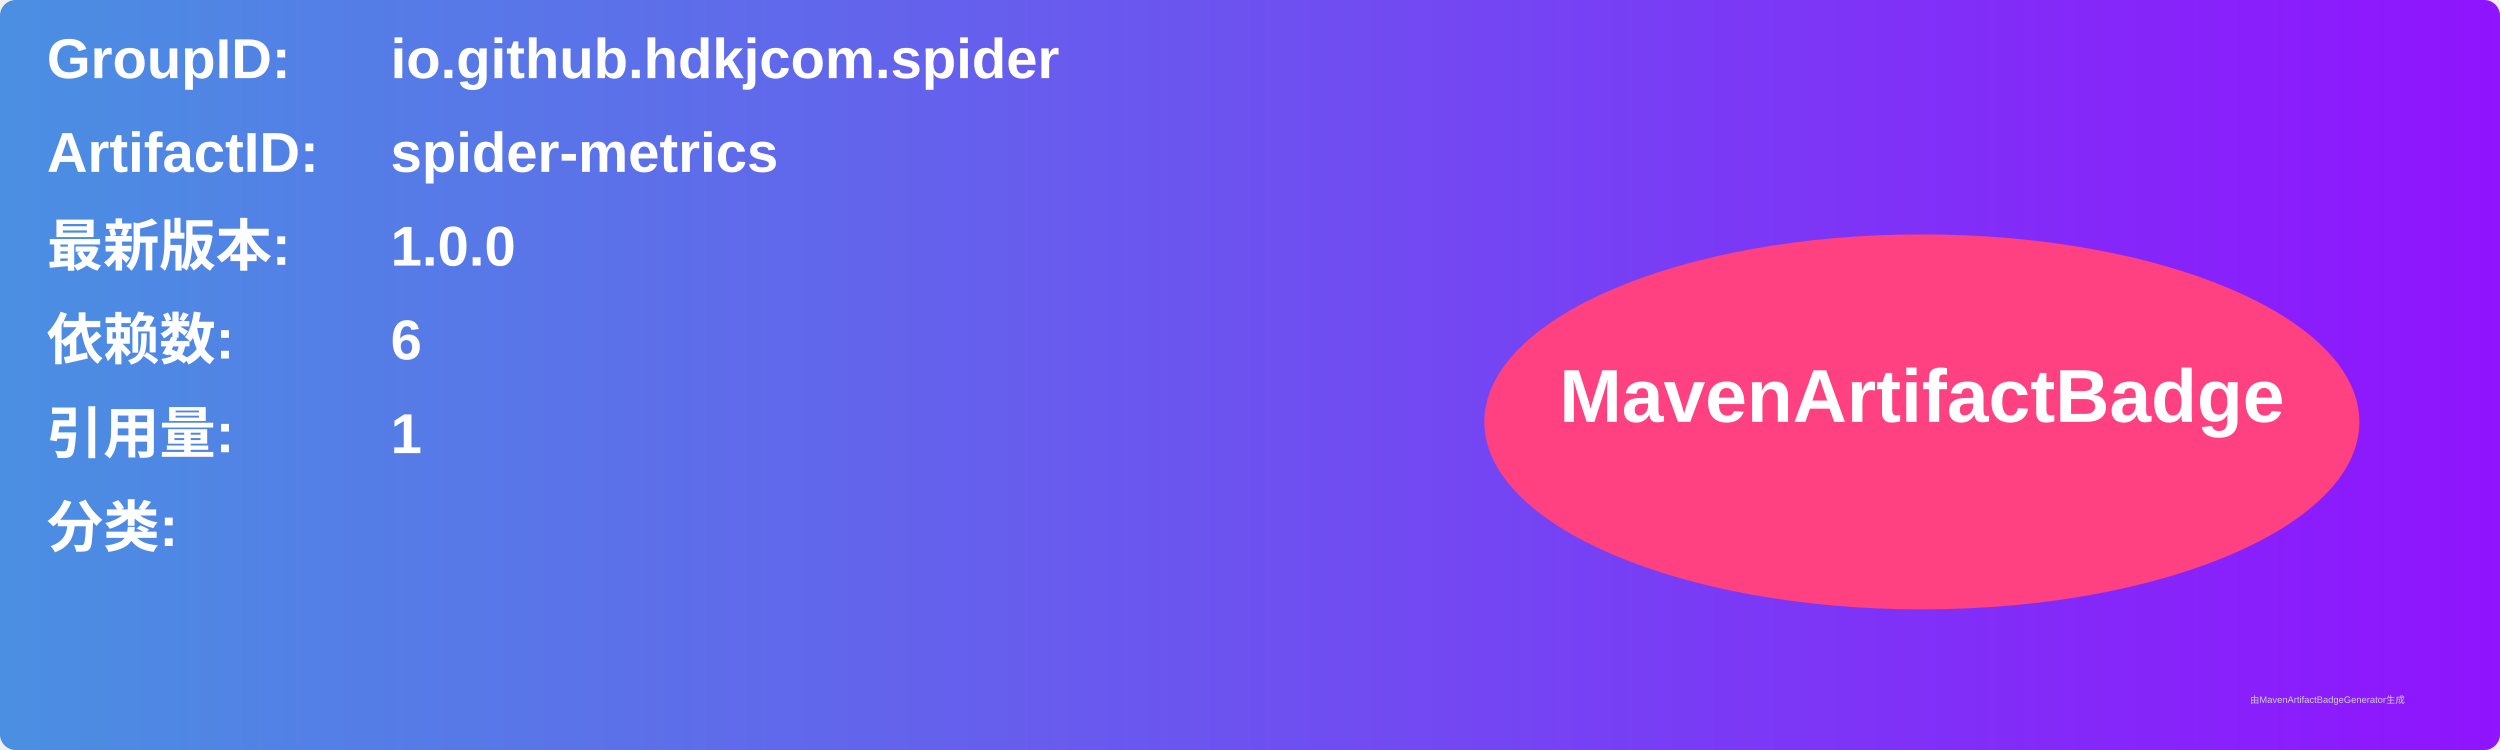
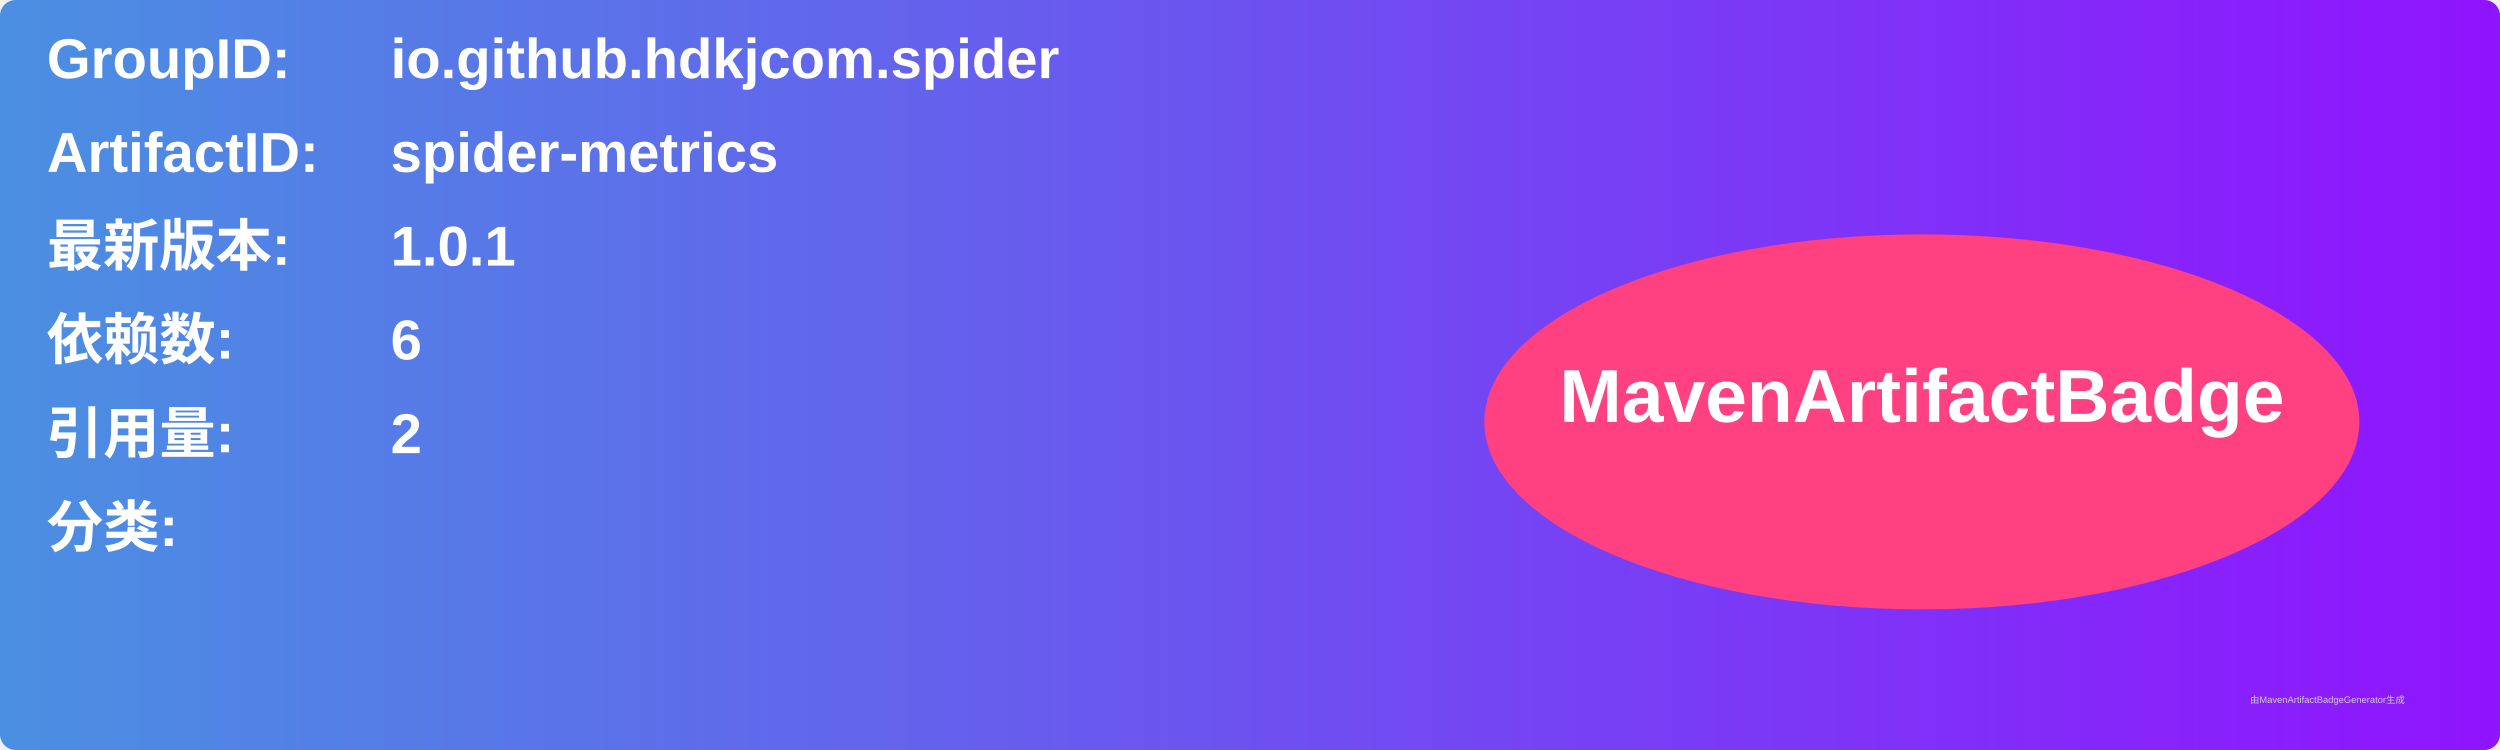
<svg xmlns="http://www.w3.org/2000/svg" width="800" height="240" viewBox="0 0 800 240">
  <linearGradient id="grad" x1="0%" y1="0%" x2="100%" y2="0%">
    <stop offset="0%" stop-color="#4a90e2" />
    <stop offset="100%" stop-color="#9013fe" />
  </linearGradient>
  <rect width="100%" height="100%" rx="5" ry="5" fill="url(#grad)" />
  <g transform="translate(15, 15)">
    <text x="0" y="10" font-family="Arial" font-size="18" fill="white" font-weight="bold" width="260">GroupID:</text>
    <text x="110" y="10" font-family="Arial" font-size="18" fill="white" font-weight="bold" width="460">io.github.hdkjcom.spider</text>
    <text x="0" y="40" font-family="Arial" font-size="18" fill="white" font-weight="bold" width="260">ArtifactID:</text>
    <text x="110" y="40" font-family="Arial" font-size="18" fill="white" font-weight="bold" width="460">spider-metrics</text>
    <text x="0" y="70" font-family="Arial" font-size="18" fill="white" font-weight="bold">最新版本:</text>
    <text x="110" y="70" font-family="Arial" font-size="18" fill="white" font-weight="bold">
-       <tspan font-weight="bold">1.0.0</tspan>
+       <tspan font-weight="bold">1.0.1</tspan>
    </text>
    <text x="0" y="100" font-family="Arial" font-size="18" fill="white" font-weight="bold">依赖数: </text>
    <text x="110" y="100" font-family="Arial" font-size="18" fill="white">
      <tspan font-weight="bold">6</tspan>
    </text>
    <text x="0" y="130" font-family="Arial" font-size="18" fill="white" font-weight="bold">引用量: </text>
    <text x="110" y="130" font-family="Arial" font-size="18" fill="white">
-       <tspan font-weight="bold">1</tspan>
+       <tspan font-weight="bold">2</tspan>
    </text>
    <text x="0" y="160" font-family="Arial" font-size="18" fill="white" font-weight="bold">分类:</text>
    <text x="10" y="190" font-family="Arial" font-size="10" fill="white">
      <tspan font-weight="bold" />
    </text>
    <ellipse cx="600" cy="120" rx="140" ry="60" fill="#ff4081" />
    <text x="600" y="120" text-anchor="middle" font-family="Arial" font-size="24" fill="white" font-weight="bold">MavenArtifactBadge</text>
  </g>
  <text x="720" y="225" font-family="Arial" font-size="3" fill="#d0d0d0">由MavenArtifactBadgeGenerator生成</text>
</svg>
